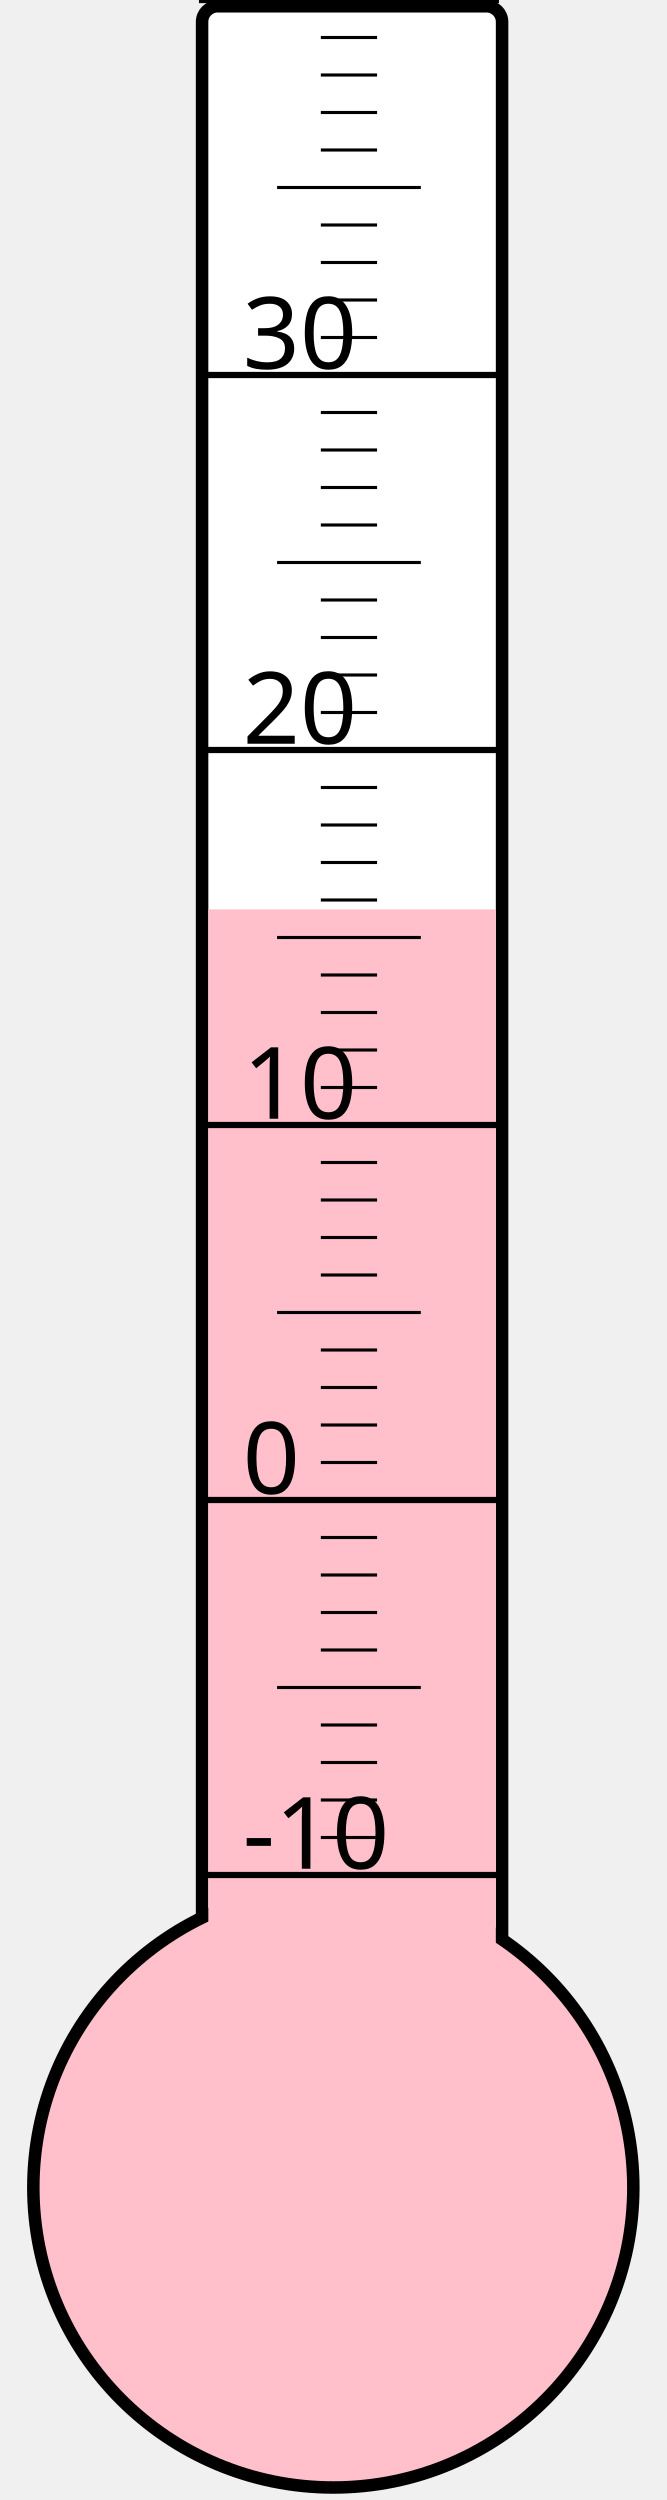
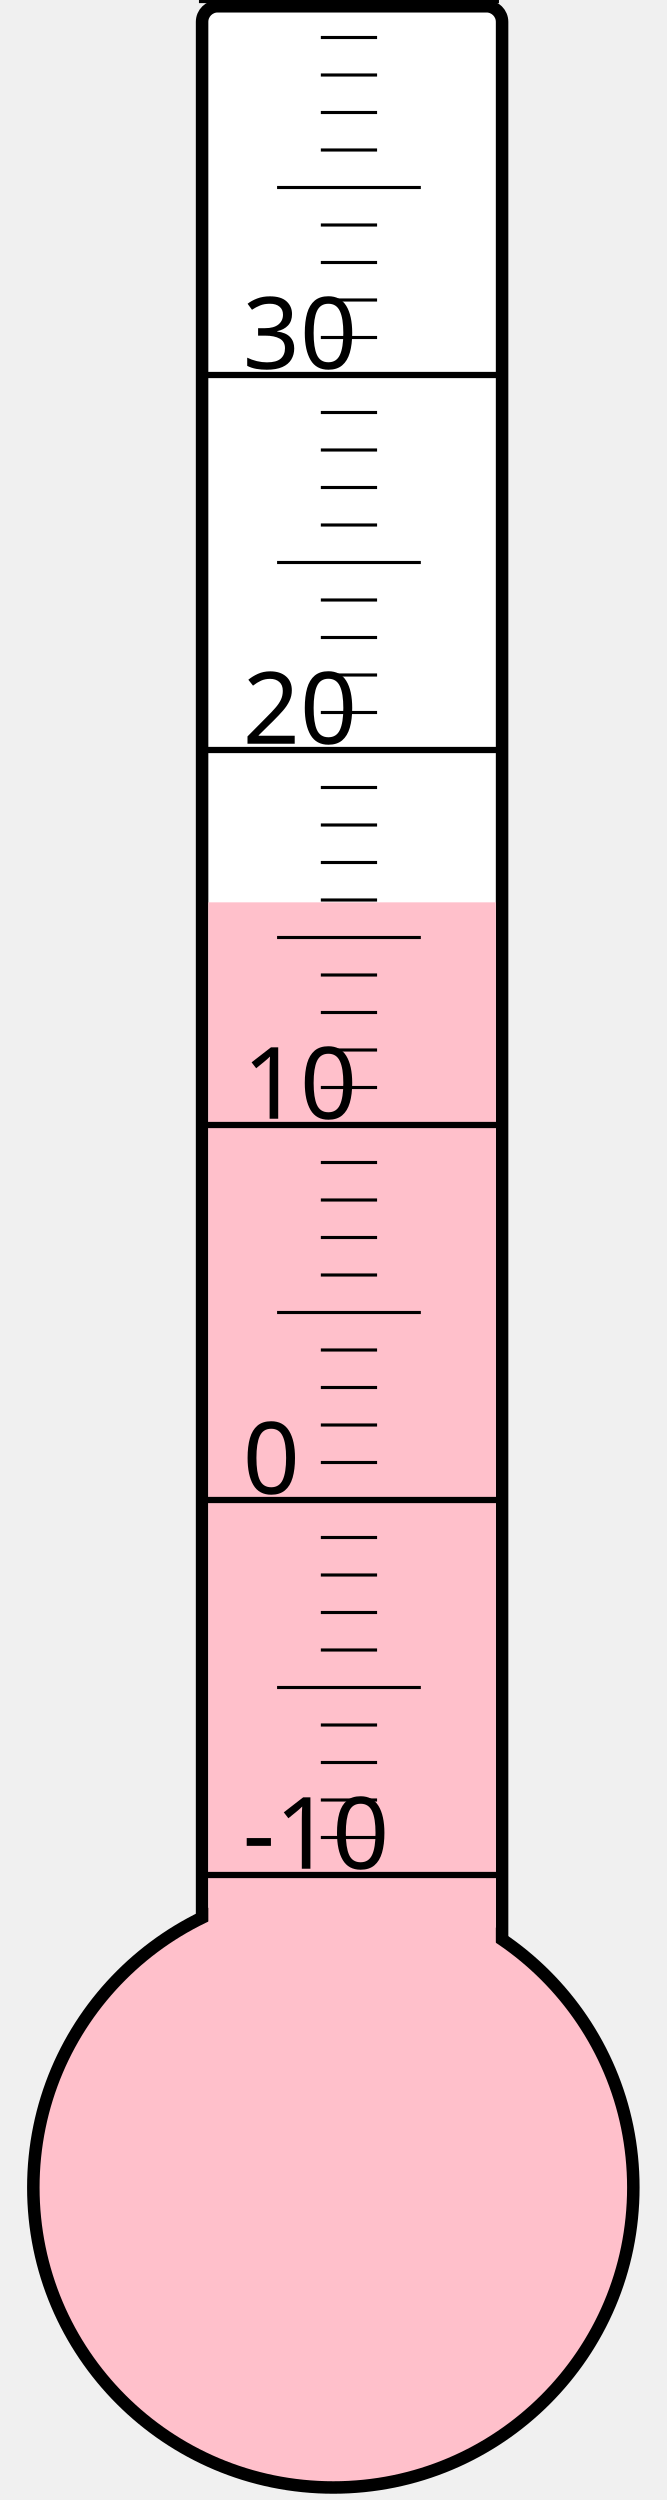
<svg xmlns="http://www.w3.org/2000/svg" width="40px" height="150px" viewBox="0 0 200 800">
  <rect width="200" height="800" x="0" y="0" style="fill: #ffffeb; fill-opacity: 0;" />
  <rect width="96" height="680" x="58" y="2" rx="5" ry="5" style="fill: white; fill-opacity: 1; stroke: black; stroke-width: 4;" />
  <circle cx="100" cy="700" r="96" style="fill: pink; stroke: black; stroke-width: 4;" />
-   <rect width="92" height="409.0" x="60" y="291.0" style="fill: pink; fill-opacity: 1; stroke-width: 0;" />
+   <rect width="92" height="411.25" x="60" y="288.75" style="fill: pink; fill-opacity: 1; stroke-width: 0;" />
  <text x="71" y="598" style="font-family: sans-serif; font-size: 24pt;">-10</text>
  <text x="71" y="478" style="font-family: sans-serif; font-size: 24pt;">0</text>
  <text x="71" y="358" style="font-family: sans-serif; font-size: 24pt;">10</text>
  <text x="71" y="238" style="font-family: sans-serif; font-size: 24pt;">20</text>
  <text x="71" y="118" style="font-family: sans-serif; font-size: 24pt;">30</text>
  <g style="stroke: black;">
    <line x1="57" y1="600" x2="153" y2="600" style="stroke-width: 2;" />
    <line x1="96" y1="588" x2="114" y2="588" style="stroke-width: 1;" />
    <line x1="96" y1="576" x2="114" y2="576" style="stroke-width: 1;" />
    <line x1="96" y1="564" x2="114" y2="564" style="stroke-width: 1;" />
    <line x1="96" y1="552" x2="114" y2="552" style="stroke-width: 1;" />
    <line x1="82" y1="540" x2="128" y2="540" style="stroke-width: 1;" />
    <line x1="96" y1="528" x2="114" y2="528" style="stroke-width: 1;" />
    <line x1="96" y1="516" x2="114" y2="516" style="stroke-width: 1;" />
    <line x1="96" y1="504" x2="114" y2="504" style="stroke-width: 1;" />
    <line x1="96" y1="492" x2="114" y2="492" style="stroke-width: 1;" />
    <line x1="57" y1="480" x2="153" y2="480" style="stroke-width: 2;" />
    <line x1="96" y1="468" x2="114" y2="468" style="stroke-width: 1;" />
    <line x1="96" y1="456" x2="114" y2="456" style="stroke-width: 1;" />
    <line x1="96" y1="444" x2="114" y2="444" style="stroke-width: 1;" />
    <line x1="96" y1="432" x2="114" y2="432" style="stroke-width: 1;" />
    <line x1="82" y1="420" x2="128" y2="420" style="stroke-width: 1;" />
    <line x1="96" y1="408" x2="114" y2="408" style="stroke-width: 1;" />
    <line x1="96" y1="396" x2="114" y2="396" style="stroke-width: 1;" />
    <line x1="96" y1="384" x2="114" y2="384" style="stroke-width: 1;" />
    <line x1="96" y1="372" x2="114" y2="372" style="stroke-width: 1;" />
    <line x1="57" y1="360" x2="153" y2="360" style="stroke-width: 2;" />
    <line x1="96" y1="348" x2="114" y2="348" style="stroke-width: 1;" />
    <line x1="96" y1="336" x2="114" y2="336" style="stroke-width: 1;" />
    <line x1="96" y1="324" x2="114" y2="324" style="stroke-width: 1;" />
    <line x1="96" y1="312" x2="114" y2="312" style="stroke-width: 1;" />
    <line x1="82" y1="300" x2="128" y2="300" style="stroke-width: 1;" />
    <line x1="96" y1="288" x2="114" y2="288" style="stroke-width: 1;" />
    <line x1="96" y1="276" x2="114" y2="276" style="stroke-width: 1;" />
    <line x1="96" y1="264" x2="114" y2="264" style="stroke-width: 1;" />
    <line x1="96" y1="252" x2="114" y2="252" style="stroke-width: 1;" />
    <line x1="57" y1="240" x2="153" y2="240" style="stroke-width: 2;" />
    <line x1="96" y1="228" x2="114" y2="228" style="stroke-width: 1;" />
    <line x1="96" y1="216" x2="114" y2="216" style="stroke-width: 1;" />
    <line x1="96" y1="204" x2="114" y2="204" style="stroke-width: 1;" />
    <line x1="96" y1="192" x2="114" y2="192" style="stroke-width: 1;" />
    <line x1="82" y1="180" x2="128" y2="180" style="stroke-width: 1;" />
    <line x1="96" y1="168" x2="114" y2="168" style="stroke-width: 1;" />
    <line x1="96" y1="156" x2="114" y2="156" style="stroke-width: 1;" />
    <line x1="96" y1="144" x2="114" y2="144" style="stroke-width: 1;" />
    <line x1="96" y1="132" x2="114" y2="132" style="stroke-width: 1;" />
    <line x1="57" y1="120" x2="153" y2="120" style="stroke-width: 2;" />
    <line x1="96" y1="108" x2="114" y2="108" style="stroke-width: 1;" />
    <line x1="96" y1="96" x2="114" y2="96" style="stroke-width: 1;" />
    <line x1="96" y1="84" x2="114" y2="84" style="stroke-width: 1;" />
    <line x1="96" y1="72" x2="114" y2="72" style="stroke-width: 1;" />
    <line x1="82" y1="60" x2="128" y2="60" style="stroke-width: 1;" />
    <line x1="96" y1="48" x2="114" y2="48" style="stroke-width: 1;" />
    <line x1="96" y1="36" x2="114" y2="36" style="stroke-width: 1;" />
    <line x1="96" y1="24" x2="114" y2="24" style="stroke-width: 1;" />
    <line x1="96" y1="12" x2="114" y2="12" style="stroke-width: 1;" />
    <line x1="57" y1="0" x2="153" y2="0" style="stroke-width: 2;" />
  </g>
</svg>
